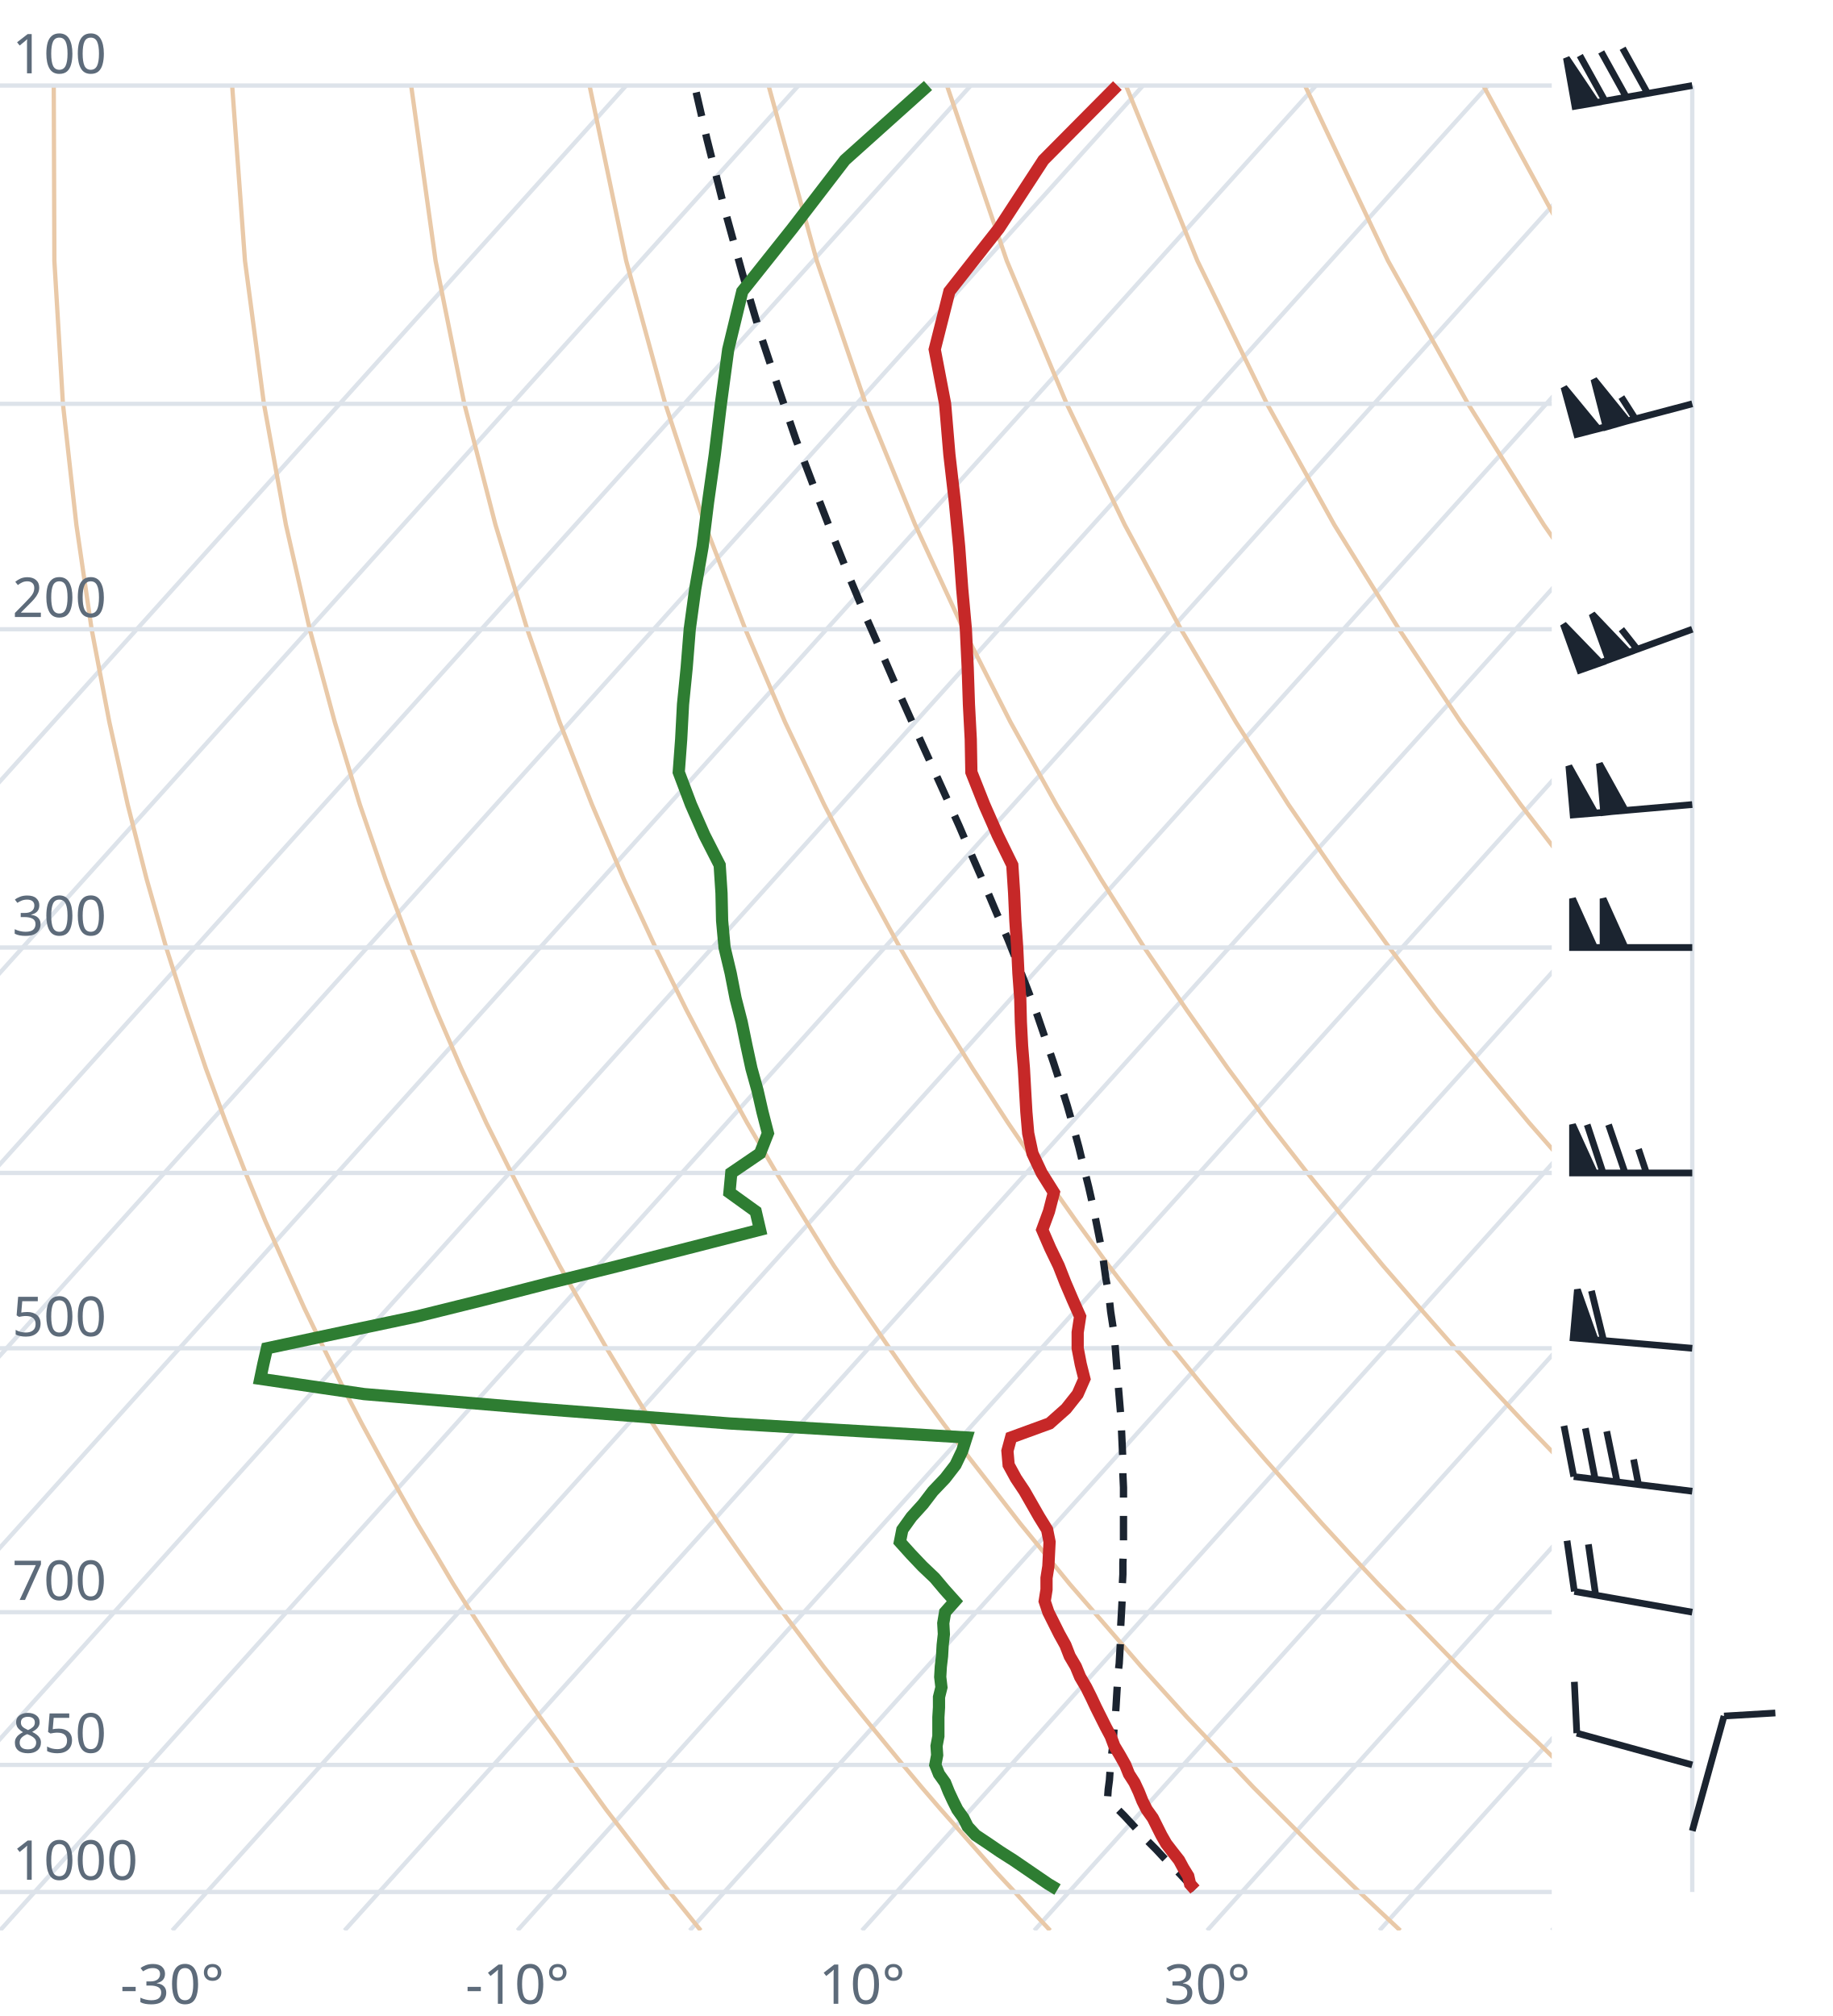
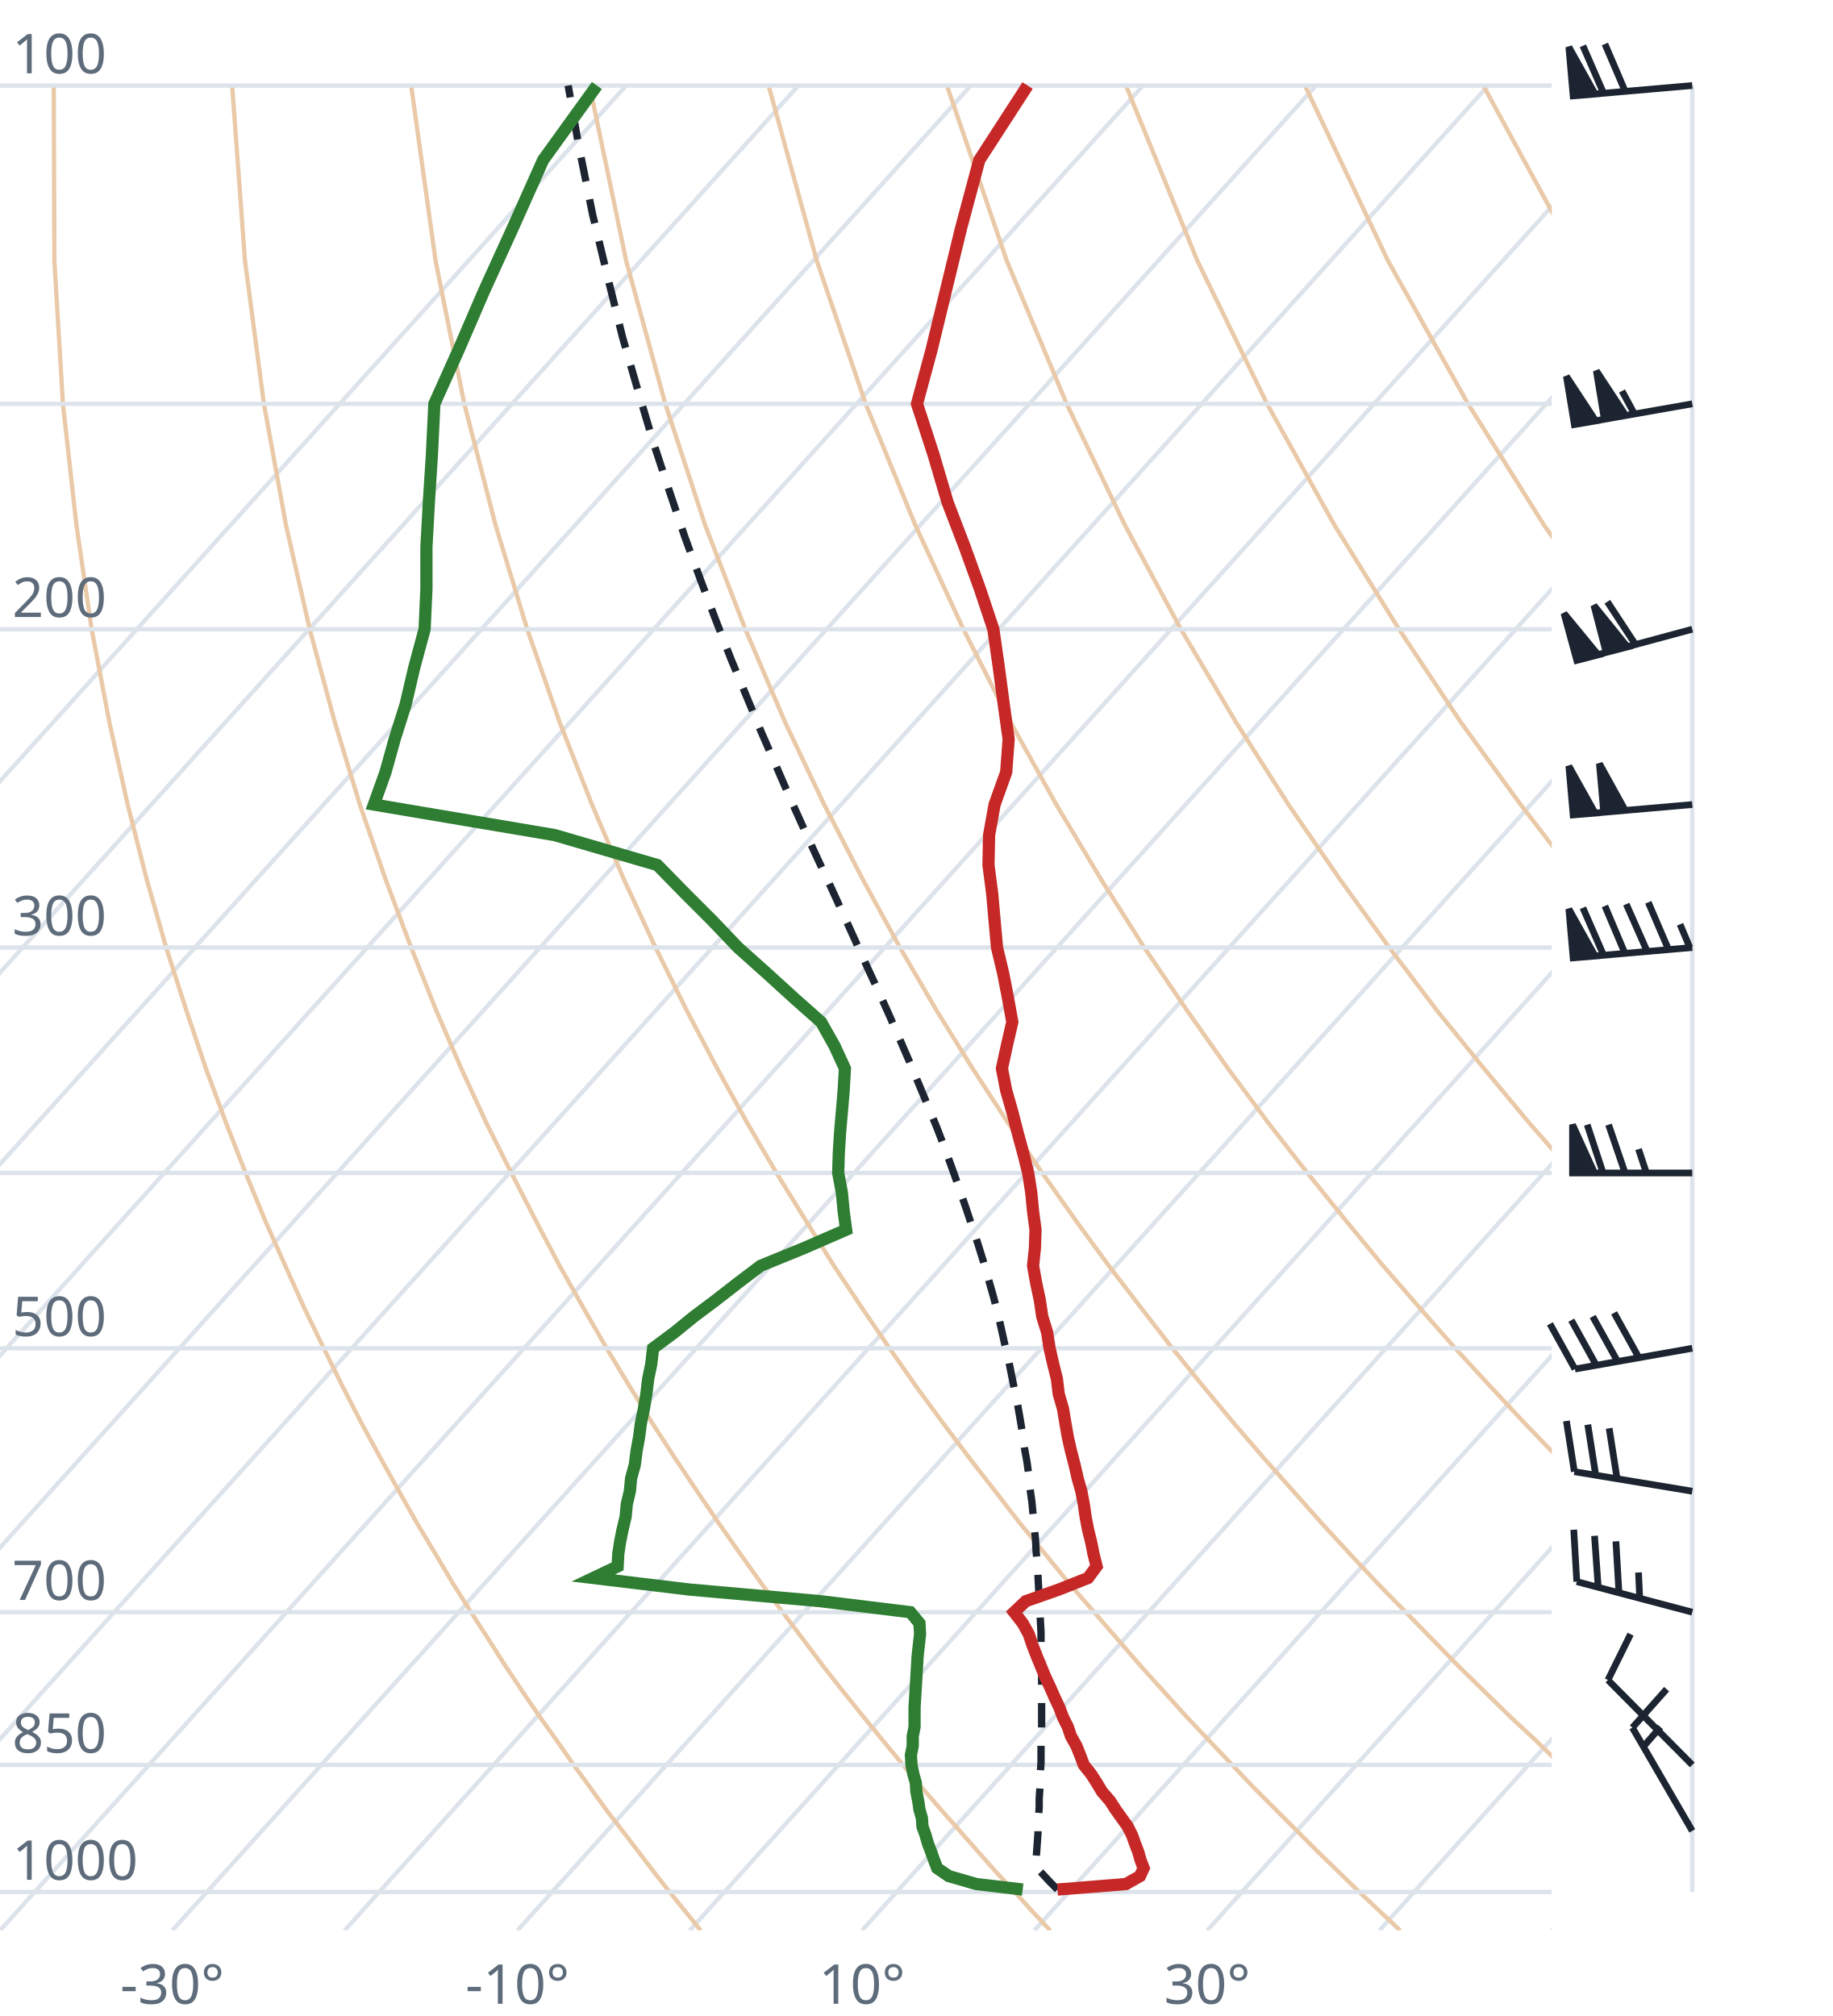
<svg xmlns="http://www.w3.org/2000/svg" viewBox="0 0 300 330" font-family="system-ui,sans-serif" font-size="9">
  <style>.g{stroke:#dde3ea;stroke-width:.7;fill:none}.ad{stroke:#e9c9a8;stroke-width:.7;fill:none}.t{stroke:#c62828;stroke-width:2;fill:none}.d{stroke:#2e7d32;stroke-width:2;fill:none}.pc{stroke:#1b2430;stroke-width:1.2;stroke-dasharray:4 3;fill:none}.barb{stroke:#1b2430;stroke-width:1.1;fill:#1b2430}text{fill:#5d6b7a}</style>
  <clipPath id="c">
    <rect x="0" y="0" width="254" height="316.0" />
  </clipPath>
  <g clip-path="url(#c)">
    <line class="g" x1="-169.3" y1="316.0" x2="102.5" y2="14.0" />
    <line class="g" x1="-141.1" y1="316.0" x2="130.7" y2="14.0" />
    <line class="g" x1="-112.9" y1="316.0" x2="158.9" y2="14.0" />
    <line class="g" x1="-84.7" y1="316.0" x2="187.1" y2="14.0" />
    <line class="g" x1="-56.4" y1="316.0" x2="215.4" y2="14.0" />
    <line class="g" x1="-28.2" y1="316.0" x2="243.6" y2="14.0" />
    <line class="g" x1="0.0" y1="316.0" x2="271.8" y2="14.0" />
    <line class="g" x1="28.2" y1="316.0" x2="300.0" y2="14.0" />
    <line class="g" x1="56.4" y1="316.0" x2="328.2" y2="14.0" />
    <line class="g" x1="84.7" y1="316.0" x2="356.5" y2="14.0" />
    <line class="g" x1="112.9" y1="316.0" x2="384.7" y2="14.0" />
    <line class="g" x1="141.1" y1="316.0" x2="412.9" y2="14.0" />
    <line class="g" x1="169.3" y1="316.0" x2="441.1" y2="14.0" />
    <line class="g" x1="197.6" y1="316.0" x2="469.4" y2="14.0" />
    <line class="g" x1="225.8" y1="316.0" x2="497.6" y2="14.0" />
    <line class="g" x1="254.0" y1="316.0" x2="525.8" y2="14.0" />
    <path class="ad" d="M114.7,316.0L112.2,312.9L109.6,309.7L107.1,306.5L104.5,303.1L101.9,299.7L99.2,296.2L96.6,292.6L93.9,288.9L91.2,285.0L88.4,281.1L85.6,277.0L82.8,272.8L80.0,268.4L77.1,263.9L74.2,259.3L71.3,254.4L68.3,249.4L65.3,244.1L62.3,238.7L59.2,233.0L56.1,227.0L53.0,220.7L49.8,214.1L46.7,207.2L43.4,199.8L40.2,192.0L37.0,183.8L33.7,174.9L30.5,165.4L27.2,155.1L24.0,143.9L20.9,131.7L17.9,118.2L15.0,103.0L12.5,85.9L10.3,66.1L8.9,42.7L8.8,14.0" />
    <path class="ad" d="M171.9,316.0L169.0,312.9L166.1,309.7L163.1,306.5L160.1,303.1L157.1,299.7L154.0,296.2L150.9,292.6L147.8,288.9L144.6,285.0L141.4,281.1L138.1,277.0L134.8,272.8L131.5,268.4L128.1,263.9L124.7,259.3L121.2,254.4L117.7,249.4L114.1,244.1L110.5,238.7L106.8,233.0L103.1,227.0L99.3,220.7L95.5,214.1L91.6,207.2L87.7,199.8L83.7,192.0L79.6,183.8L75.5,174.9L71.4,165.4L67.3,155.1L63.1,143.9L58.9,131.7L54.8,118.2L50.7,103.0L46.8,85.9L43.2,66.1L40.1,42.7L38.0,14.0" />
    <path class="ad" d="M229.2,316.0L225.9,312.9L222.5,309.7L219.2,306.5L215.7,303.1L212.3,299.7L208.8,296.2L205.2,292.6L201.7,288.9L198.0,285.0L194.3,281.1L190.6,277.0L186.8,272.8L183.0,268.4L179.1,263.9L175.1,259.3L171.1,254.4L167.0,249.4L162.9,244.1L158.7,238.7L154.4,233.0L150.0,227.0L145.6,220.7L141.1,214.1L136.5,207.2L131.9,199.8L127.1,192.0L122.3,183.8L117.4,174.9L112.4,165.4L107.3,155.1L102.1,143.9L96.9,131.7L91.6,118.2L86.3,103.0L81.1,85.9L76.0,66.1L71.3,42.7L67.3,14.0" />
    <path class="ad" d="M286.4,316.0L282.7,312.9L279.0,309.7L275.2,306.5L271.4,303.1L267.5,299.7L263.6,296.2L259.6,292.6L255.5,288.9L251.5,285.0L247.3,281.1L243.1,277.0L238.8,272.8L234.5,268.4L230.1,263.9L225.6,259.3L221.0,254.4L216.4,249.4L211.7,244.1L206.9,238.7L202.0,233.0L197.0,227.0L191.9,220.7L186.8,214.1L181.5,207.2L176.1,199.8L170.6,192.0L165.0,183.8L159.2,174.9L153.3,165.4L147.3,155.1L141.2,143.9L134.9,131.7L128.5,118.2L122.0,103.0L115.4,85.9L108.9,66.1L102.5,42.7L96.5,14.0" />
    <path class="ad" d="M343.6,316.0L339.5,312.9L335.4,309.7L331.2,306.5L327.0,303.1L322.7,299.7L318.3,296.2L313.9,292.6L309.4,288.9L304.9,285.0L300.3,281.1L295.6,277.0L290.8,272.8L286.0,268.4L281.0,263.9L276.0,259.3L270.9,254.4L265.7,249.4L260.5,244.1L255.1,238.7L249.6,233.0L244.0,227.0L238.2,220.7L232.4,214.1L226.4,207.2L220.3,199.8L214.0,192.0L207.6,183.8L201.0,174.9L194.3,165.4L187.3,155.1L180.2,143.9L172.9,131.7L165.4,118.2L157.7,103.0L149.8,85.9L141.7,66.1L133.7,42.7L125.8,14.0" />
    <path class="ad" d="M400.9,316.0L396.4,312.9L391.9,309.7L387.3,306.5L382.6,303.1L377.9,299.7L373.1,296.2L368.2,292.6L363.3,288.9L358.3,285.0L353.2,281.1L348.1,277.0L342.8,272.8L337.5,268.4L332.0,263.9L326.5,259.3L320.9,254.4L315.1,249.4L309.2,244.1L303.3,238.7L297.2,233.0L290.9,227.0L284.6,220.7L278.0,214.1L271.4,207.2L264.5,199.8L257.5,192.0L250.3,183.8L242.9,174.9L235.2,165.4L227.4,155.1L219.3,143.9L210.9,131.7L202.3,118.2L193.3,103.0L184.1,85.9L174.6,66.1L164.8,42.7L155.0,14.0" />
    <path class="ad" d="M458.1,316.0L453.2,312.9L448.3,309.7L443.3,306.5L438.2,303.1L433.1,299.7L427.9,296.2L422.6,292.6L417.2,288.9L411.7,285.0L406.2,281.1L400.5,277.0L394.8,272.8L389.0,268.4L383.0,263.9L376.9,259.3L370.8,254.4L364.5,249.4L358.0,244.1L351.5,238.7L344.8,233.0L337.9,227.0L330.9,220.7L323.7,214.1L316.3,207.2L308.7,199.8L300.9,192.0L292.9,183.8L284.7,174.9L276.2,165.4L267.4,155.1L258.3,143.9L248.9,131.7L239.1,118.2L229.0,103.0L218.4,85.9L207.4,66.1L196.0,42.7L184.3,14.0" />
    <path class="ad" d="M515.3,316.0L510.1,312.9L504.7,309.7L499.3,306.5L493.9,303.1L488.3,299.7L482.7,296.2L476.9,292.6L471.1,288.9L465.2,285.0L459.2,281.1L453.0,277.0L446.8,272.8L440.5,268.4L434.0,263.9L427.4,259.3L420.7,254.4L413.8,249.4L406.8,244.1L399.7,238.7L392.4,233.0L384.9,227.0L377.2,220.7L369.3,214.1L361.2,207.2L352.9,199.8L344.4,192.0L335.6,183.8L326.5,174.9L317.1,165.4L307.4,155.1L297.4,143.9L286.9,131.7L276.0,118.2L264.6,103.0L252.7,85.9L240.3,66.1L227.2,42.7L213.6,14.0" />
    <path class="ad" d="M572.6,316.0L566.9,312.9L561.2,309.7L555.4,306.5L549.5,303.1L543.5,299.7L537.4,296.2L531.3,292.6L525.0,288.9L518.6,285.0L512.1,281.1L505.5,277.0L498.8,272.8L491.9,268.4L485.0,263.9L477.9,259.3L470.6,254.4L463.2,249.4L455.6,244.1L447.9,238.7L439.9,233.0L431.8,227.0L423.5,220.7L415.0,214.1L406.2,207.2L397.2,199.8L387.9,192.0L378.3,183.8L368.4,174.9L358.1,165.4L347.5,155.1L336.4,143.9L324.9,131.7L312.9,118.2L300.3,103.0L287.1,85.9L273.1,66.1L258.4,42.7L242.8,14.0" />
    <path class="ad" d="M629.8,316.0L623.8,312.9L617.6,309.7L611.4,306.5L605.1,303.1L598.7,299.7L592.2,296.2L585.6,292.6L578.9,288.9L572.0,285.0L565.1,281.1L558.0,277.0L550.8,272.8L543.4,268.4L536.0,263.9L528.3,259.3L520.5,254.4L512.5,249.4L504.4,244.1L496.1,238.7L487.5,233.0L478.8,227.0L469.8,220.7L460.6,214.1L451.1,207.2L441.4,199.8L431.3,192.0L420.9,183.8L410.2,174.9L399.1,165.4L387.5,155.1L375.5,143.9L362.9,131.7L349.8,118.2L335.9,103.0L321.4,85.9L306.0,66.1L289.6,42.7L272.1,14.0" />
    <line class="g" x1="0" y1="309.7" x2="254" y2="309.7" />
    <line class="g" x1="0" y1="288.9" x2="254" y2="288.9" />
    <line class="g" x1="0" y1="263.9" x2="254" y2="263.9" />
    <line class="g" x1="0" y1="220.7" x2="254" y2="220.7" />
    <line class="g" x1="0" y1="192.0" x2="254" y2="192.0" />
    <line class="g" x1="0" y1="155.1" x2="254" y2="155.1" />
    <line class="g" x1="0" y1="103.0" x2="254" y2="103.0" />
    <line class="g" x1="0" y1="66.1" x2="254" y2="66.1" />
    <line class="g" x1="0" y1="14.0" x2="254" y2="14.0" />
-     <path class="pc" d="M195.6,309.3L194.4,308.1L193.1,306.7L191.8,305.4L190.5,304.1L189.2,302.7L187.9,301.4L186.6,300.0L185.3,298.6L184.0,297.2L182.6,295.8L181.3,294.3L181.4,292.9L181.6,291.4L181.7,289.9L181.9,288.4L182.0,286.9L182.2,285.3L182.3,283.8L182.4,282.2L182.6,280.6L182.7,279.0L182.8,277.3L182.9,275.7L183.0,274.0L183.2,272.3L183.3,270.5L183.4,268.8L183.4,267.0L183.5,265.2L183.6,263.4L183.7,261.5L183.7,259.6L183.8,257.7L183.8,255.8L183.9,253.8L183.9,251.8L183.9,249.8L183.9,247.7L183.9,245.6L183.9,243.5L183.8,241.3L183.8,239.1L183.7,236.9L183.6,234.6L183.5,232.3L183.3,229.9L183.1,227.5L182.9,225.0L182.7,222.5L182.5,219.9L182.2,217.3L181.8,214.7L181.5,211.9L181.0,209.2L180.6,206.3L180.1,203.4L179.5,200.4L178.9,197.4L178.2,194.3L177.4,191.1L176.6,187.8L175.7,184.5L174.7,181.0L173.6,177.5L172.4,173.8L171.1,170.0L169.8,166.2L168.3,162.2L166.7,158.1L165.0,153.8L163.1,149.4L161.2,144.9L159.1,140.1L157.0,135.2L154.7,130.1L152.3,124.8L149.8,119.3L147.2,113.5L144.6,107.5L141.8,101.1L139.0,94.4L136.2,87.4L133.3,79.9L130.3,72.0L127.4,63.5L124.4,54.5L121.5,44.7L118.6,34.2L115.7,22.7L113.7,14.0" />
-     <path class="t" d="M195.6,309.3L194.8,308.4L194.5,307.1L193.7,305.8L193.0,304.5L191.9,303.1L190.9,301.8L190.1,300.4L189.4,299.0L188.7,297.6L187.7,296.2L187.0,294.8L186.4,293.3L185.7,291.8L184.8,290.4L184.2,288.9L183.3,287.3L182.4,285.8L181.8,284.2L181.0,282.7L180.2,281.1L179.4,279.5L178.6,277.8L177.8,276.2L176.8,274.5L176.1,272.8L175.1,271.1L174.4,269.3L173.4,267.5L172.5,265.7L171.6,263.9L171.0,262.1L171.3,260.2L171.3,258.3L171.6,256.4L171.7,254.4L171.8,252.4L171.4,250.4L170.1,248.3L168.9,246.2L167.7,244.1L166.3,242.0L165.1,239.8L164.9,237.5L165.5,235.3L171.8,233.0L174.5,230.6L176.4,228.2L177.5,225.7L176.9,223.3L176.4,220.7L176.4,218.1L176.8,215.5L175.6,212.8L174.4,210.0L173.3,207.2L171.9,204.3L170.6,201.3L171.7,198.3L172.5,195.2L170.5,192.0L169.0,188.8L168.3,185.5L168.0,182.0L167.8,178.5L167.6,174.9L167.3,171.2L167.1,167.3L167.0,163.4L166.7,159.3L166.5,155.1L166.2,150.7L166.0,146.2L165.7,141.6L163.3,136.7L161.1,131.7L159.0,126.4L158.9,121.0L158.6,115.3L158.4,109.3L158.1,103.0L157.5,96.4L157.0,89.5L156.3,82.2L155.4,74.4L154.7,66.1L153.0,57.2L155.4,47.7L163.5,37.4L170.8,26.2L182.9,14.0" />
-     <path class="d" d="M173.1,309.3L171.6,308.4L169.7,307.1L167.8,305.8L165.9,304.5L163.7,303.1L161.8,301.8L159.7,300.4L158.4,299.0L157.7,297.6L156.7,296.2L156.0,294.8L155.3,293.3L154.7,291.8L153.7,290.4L153.1,288.9L153.4,287.3L153.3,285.8L153.6,284.2L153.6,282.7L153.6,281.1L153.7,279.5L153.7,277.8L154.1,276.2L153.9,274.5L154.0,272.8L154.2,271.1L154.3,269.3L154.5,267.5L154.4,265.7L154.7,263.9L156.3,262.1L154.6,260.2L153.0,258.3L151.0,256.4L149.1,254.4L147.3,252.4L147.7,250.4L149.2,248.3L151.1,246.2L152.7,244.1L154.7,242.0L156.4,239.8L157.5,237.5L158.2,235.3L119.3,233.0L88.2,230.6L59.6,228.2L42.6,225.7L43.1,223.3L43.7,220.7L55.9,218.1L68.2,215.5L79.1,212.8L90.0,210.0L101.3,207.2L112.7,204.3L124.4,201.3L123.7,198.3L119.4,195.2L119.7,192.0L124.4,188.8L125.7,185.5L124.8,182.0L124.0,178.5L123.0,174.9L122.2,171.2L121.4,167.3L120.4,163.4L119.6,159.3L118.6,155.1L118.2,150.7L118.1,146.2L117.8,141.6L115.3,136.7L113.1,131.7L111.1,126.4L111.5,121.0L111.8,115.3L112.4,109.3L112.9,103.0L113.8,96.4L115.0,89.5L115.9,82.2L117.0,74.4L118.0,66.1L119.2,57.2L121.5,47.7L129.7,37.4L138.3,26.2L151.9,14.0" />
+     <path class="pc" d="M173.1,309.3L171.9,308.1L170.6,306.7L169.5,305.5L169.6,304.2L169.7,302.9L169.8,301.5L169.9,300.1L169.9,298.7L170.0,297.3L170.1,295.9L170.1,294.5L170.2,293.0L170.3,291.5L170.3,290.0L170.4,288.5L170.4,287.0L170.4,285.5L170.5,283.9L170.5,282.3L170.5,280.7L170.5,279.1L170.5,277.5L170.5,275.8L170.5,274.1L170.5,272.4L170.5,270.7L170.4,268.9L170.4,267.2L170.3,265.4L170.2,263.5L170.1,261.7L170.0,259.8L169.9,257.9L169.8,255.9L169.6,254.0L169.5,252.0L169.3,250.0L169.1,247.9L168.9,245.8L168.6,243.7L168.4,241.5L168.1,239.3L167.7,237.1L167.4,234.8L167.0,232.4L166.6,230.1L166.1,227.7L165.6,225.2L165.1,222.7L164.5,220.2L163.9,217.5L163.3,214.9L162.6,212.2L161.8,209.4L161.0,206.6L160.1,203.7L159.1,200.7L158.1,197.7L157.0,194.5L155.9,191.4L154.7,188.1L153.4,184.7L152.0,181.3L150.5,177.7L149.0,174.1L147.4,170.4L145.7,166.5L143.9,162.5L142.0,158.4L140.1,154.2L138.1,149.8L136.0,145.2L133.8,140.5L131.6,135.7L129.3,130.6L127.0,125.3L124.6,119.8L122.2,114.0L119.7,108.0L117.2,101.6L114.7,95.0L112.1,87.9L109.6,80.5L107.0,72.6L104.5,64.2L101.9,55.2L99.5,45.5L97.0,35.1L94.7,23.7L93.0,14.0" />
+     <path class="t" d="M173.1,309.3L184.3,308.4L186.6,307.1L187.2,305.8L186.7,304.5L186.3,303.1L185.8,301.8L185.3,300.4L184.6,299.0L183.6,297.6L182.6,296.2L181.7,294.8L180.4,293.3L179.5,291.8L178.6,290.4L177.4,288.9L176.8,287.3L176.2,285.8L175.3,284.2L174.8,282.7L174.0,281.1L173.4,279.5L172.6,277.8L171.9,276.2L171.1,274.5L170.4,272.8L169.7,271.1L169.0,269.3L168.4,267.5L167.4,265.7L166.0,263.9L167.9,262.1L173.3,260.2L178.1,258.3L179.5,256.4L179.0,254.4L178.6,252.4L178.1,250.4L177.7,248.3L177.4,246.2L177.0,244.1L176.4,242.0L175.9,239.8L175.3,237.5L174.8,235.3L174.4,233.0L174.0,230.6L173.3,228.2L173.0,225.7L172.4,223.3L171.8,220.7L171.4,218.1L170.6,215.5L170.2,212.8L169.6,210.0L169.1,207.2L169.4,204.3L169.5,201.3L169.1,198.3L168.8,195.2L168.3,192.0L167.5,188.8L166.6,185.5L165.7,182.0L164.7,178.5L164.0,174.9L164.8,171.2L165.7,167.3L165.0,163.4L164.2,159.3L163.2,155.1L162.8,150.7L162.4,146.2L161.8,141.6L161.9,136.7L162.8,131.7L164.7,126.4L165.1,121.0L164.3,115.3L163.5,109.3L162.6,103.0L160.4,96.4L157.9,89.5L155.1,82.2L152.8,74.4L150.1,66.1L152.5,57.2L154.8,47.7L157.3,37.4L160.3,26.2L168.2,14.0" />
+     <path class="d" d="M167.4,309.3L159.8,308.4L155.3,307.1L153.4,305.8L152.9,304.5L152.4,303.1L151.9,301.8L151.5,300.4L151.0,299.0L150.9,297.6L150.5,296.2L150.3,294.8L150.0,293.3L149.9,291.8L149.5,290.4L149.2,288.9L149.1,287.3L149.4,285.8L149.4,284.2L149.7,282.7L149.7,281.1L149.7,279.5L149.8,277.8L149.9,276.2L150.0,274.5L150.1,272.8L150.2,271.1L150.4,269.3L150.6,267.5L150.5,265.7L149.0,263.9L134.3,262.1L112.9,260.2L97.1,258.3L101.1,256.4L101.2,254.4L101.5,252.4L101.9,250.4L102.4,248.3L102.6,246.2L103.1,244.1L103.3,242.0L103.9,239.8L104.2,237.5L104.6,235.3L104.9,233.0L105.4,230.6L105.8,228.2L106.1,225.7L106.6,223.3L106.9,220.7L110.4,218.1L113.6,215.5L117.2,212.8L120.8,210.0L124.5,207.2L131.6,204.3L138.5,201.3L138.1,198.3L137.8,195.2L137.2,192.0L137.3,188.8L137.5,185.5L137.8,182.0L138.1,178.5L138.3,174.9L136.6,171.2L134.4,167.3L130.0,163.4L125.5,159.3L120.8,155.1L116.6,150.7L112.1,146.2L107.6,141.6L90.8,136.7L61.2,131.7L63.1,126.4L64.6,121.0L66.4,115.3L67.8,109.3L69.5,103.0L69.8,96.4L69.8,89.5L70.2,82.2L70.7,74.4L71.1,66.1L75.1,57.2L79.2,47.7L83.9,37.4L88.9,26.2L97.7,14.0" />
  </g>
  <text x="2" y="307.7">1000</text>
  <text x="2" y="286.9">850</text>
  <text x="2" y="261.9">700</text>
  <text x="2" y="218.7">500</text>
  <text x="2" y="153.1">300</text>
  <text x="2" y="101.0">200</text>
  <text x="2" y="12.0">100</text>
  <text x="28.2" y="328" text-anchor="middle">-30°</text>
  <text x="84.7" y="328" text-anchor="middle">-10°</text>
  <text x="141.1" y="328" text-anchor="middle">10°</text>
  <text x="197.6" y="328" text-anchor="middle">30°</text>
  <line class="g" x1="277.0" y1="309.7" x2="277.0" y2="14.0" />
-   <path class="barb" d="M277.0,299.7L282.2,280.9M282.2,280.9L290.6,280.4" />
-   <path class="barb" d="M277.0,288.9L258.1,283.7M258.1,283.7L257.7,275.3" />
-   <path class="barb" d="M277.0,263.9L257.7,260.5M257.7,260.5L256.5,252.2M261.2,261.2L260.0,252.8" />
-   <path class="barb" d="M277.0,244.1L257.6,241.7M257.6,241.7L256.0,233.4M261.1,242.1L259.5,233.8M264.7,242.6L263.0,234.3M268.2,243.0L267.4,238.9" />
-   <path class="barb" d="M277.0,220.7L257.5,219.0M257.5,219.0L258.2,211.1L261.1,219.3ZM262.5,219.5L260.5,211.3" />
+   <path class="barb" d="M277.0,299.7L267.2,282.8M267.2,282.8L272.8,276.5M269.0,285.9L271.8,282.7" />
+   <path class="barb" d="M277.0,288.9L263.2,275.0M263.2,275.0L266.9,267.5" />
+   <path class="barb" d="M277.0,263.9L258.1,258.9M258.1,258.9L257.6,250.4M261.6,259.8L261.0,251.4M265.0,260.7L264.5,252.3M268.4,261.6L268.2,257.4" />
+   <path class="barb" d="M277.0,244.1L257.7,240.9M257.7,240.9L256.4,232.6M261.2,241.5L259.9,233.2M264.7,242.1L263.4,233.8" />
+   <path class="barb" d="M277.0,220.7L257.8,224.1M257.8,224.1L253.7,216.7M261.3,223.5L257.2,216.1M264.8,222.9L260.7,215.5M268.3,222.3L264.2,214.9" />
  <path class="barb" d="M277.0,192.0L257.4,192.0M257.4,192.0L257.4,184.1L261.0,192.0ZM262.4,192.0L259.8,184.1M266.0,192.0L263.3,184.1M269.5,192.0L268.2,188.1" />
-   <path class="barb" d="M277.0,155.1L257.4,155.1M257.4,155.1L257.4,147.1L261.0,155.1ZM262.4,155.1L262.4,147.1L266.0,155.1Z" />
-   <path class="barb" d="M277.0,131.7L257.5,133.4M257.5,133.4L256.8,125.4L261.1,133.1ZM262.5,133.0L261.8,125.0L266.0,132.6Z" />
-   <path class="barb" d="M277.0,103.0L258.6,109.7M258.6,109.7L255.9,102.2L262.0,108.5ZM263.3,108.0L260.6,100.5L266.6,106.8ZM268.0,106.3L265.4,103.0" />
-   <path class="barb" d="M277.0,66.1L258.1,71.1M258.1,71.1L256.0,63.4L261.6,70.2ZM262.9,69.9L260.9,62.1L266.4,68.9ZM267.7,68.6L265.4,65.0" />
-   <path class="barb" d="M277.0,14.0L257.8,17.4M257.8,17.4L256.4,9.5L261.3,16.8ZM262.7,16.5L258.6,9.1M266.2,15.9L262.1,8.5M269.7,15.3L265.6,7.9" />
+   <path class="barb" d="M277.0,155.1L257.5,156.8M257.5,156.8L256.8,148.8L261.1,156.5ZM262.5,156.4L259.1,148.6M266.0,156.1L262.7,148.3M269.6,155.7L266.2,148.0M273.1,155.4L269.8,147.7M276.6,155.1L275.0,151.3" />
+   <path class="barb" d="M277.0,131.7L257.5,133.4M257.5,133.4L256.8,125.4L261.1,133.1ZM262.5,132.9L261.8,125.0L266.0,132.6Z" />
+   <path class="barb" d="M277.0,103.0L258.1,108.1M258.1,108.1L256.0,100.4L261.6,107.2ZM262.9,106.8L260.9,99.1L266.4,105.9ZM267.7,105.5L263.1,98.5" />
+   <path class="barb" d="M277.0,66.1L257.7,69.5M257.7,69.5L256.4,61.6L261.2,68.9ZM262.6,68.6L261.3,60.7L266.1,68.0ZM267.5,67.7L265.5,64.0" />
+   <path class="barb" d="M277.0,14.0L257.5,15.7M257.5,15.7L256.8,7.7L261.1,15.4ZM262.5,15.3L259.1,7.5M266.0,14.9L262.7,7.2" />
</svg>
